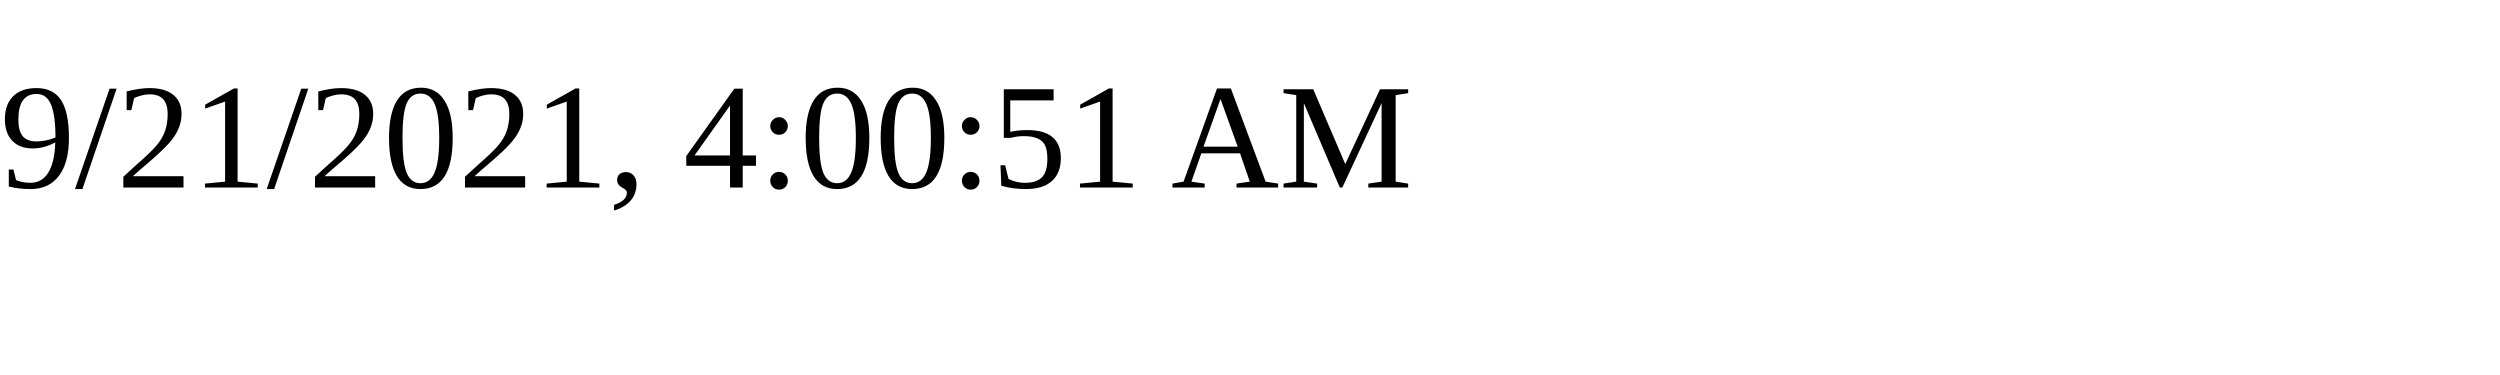
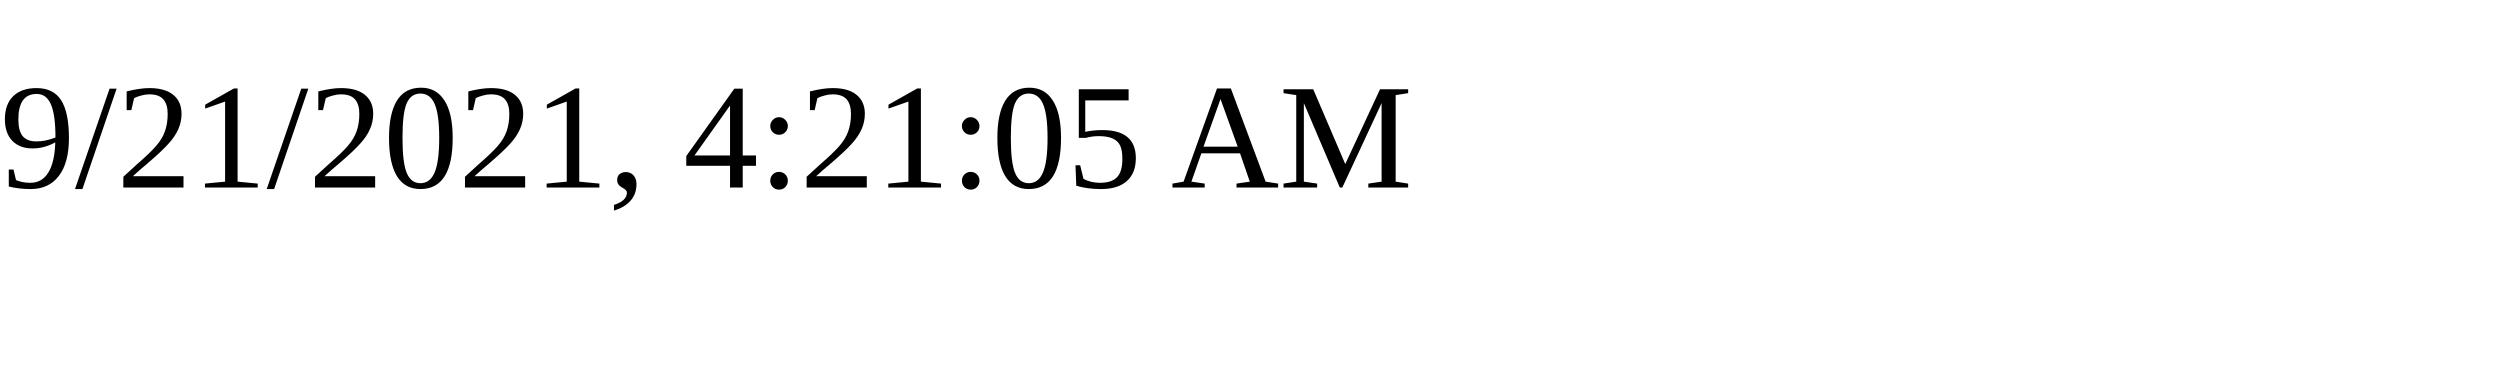
<svg xmlns="http://www.w3.org/2000/svg" height="30" width="200">
-   <text x="0" y="15">9/21/2021, 4:00:51 AM</text>
+   <text x="0" y="15">9/21/2021, 4:21:05 AM</text>
</svg>
